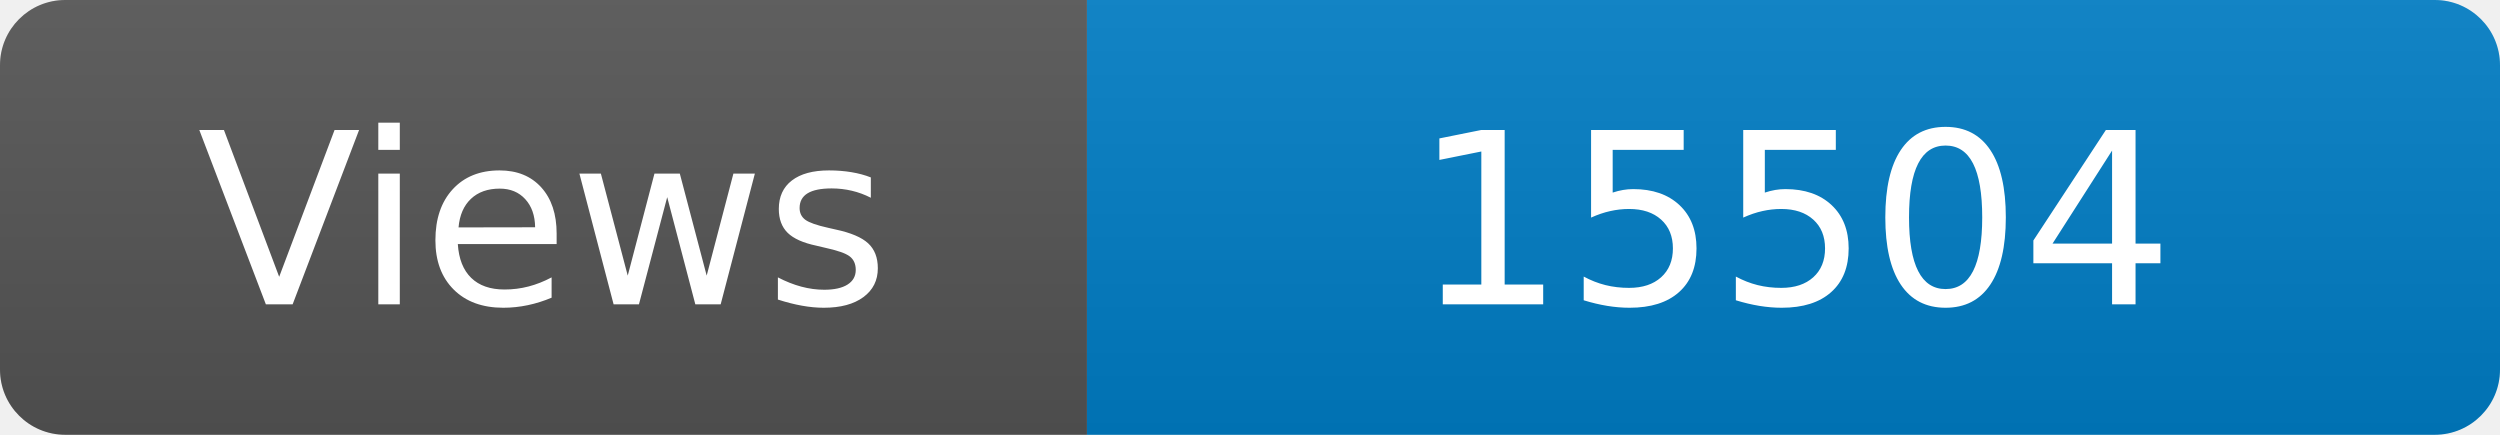
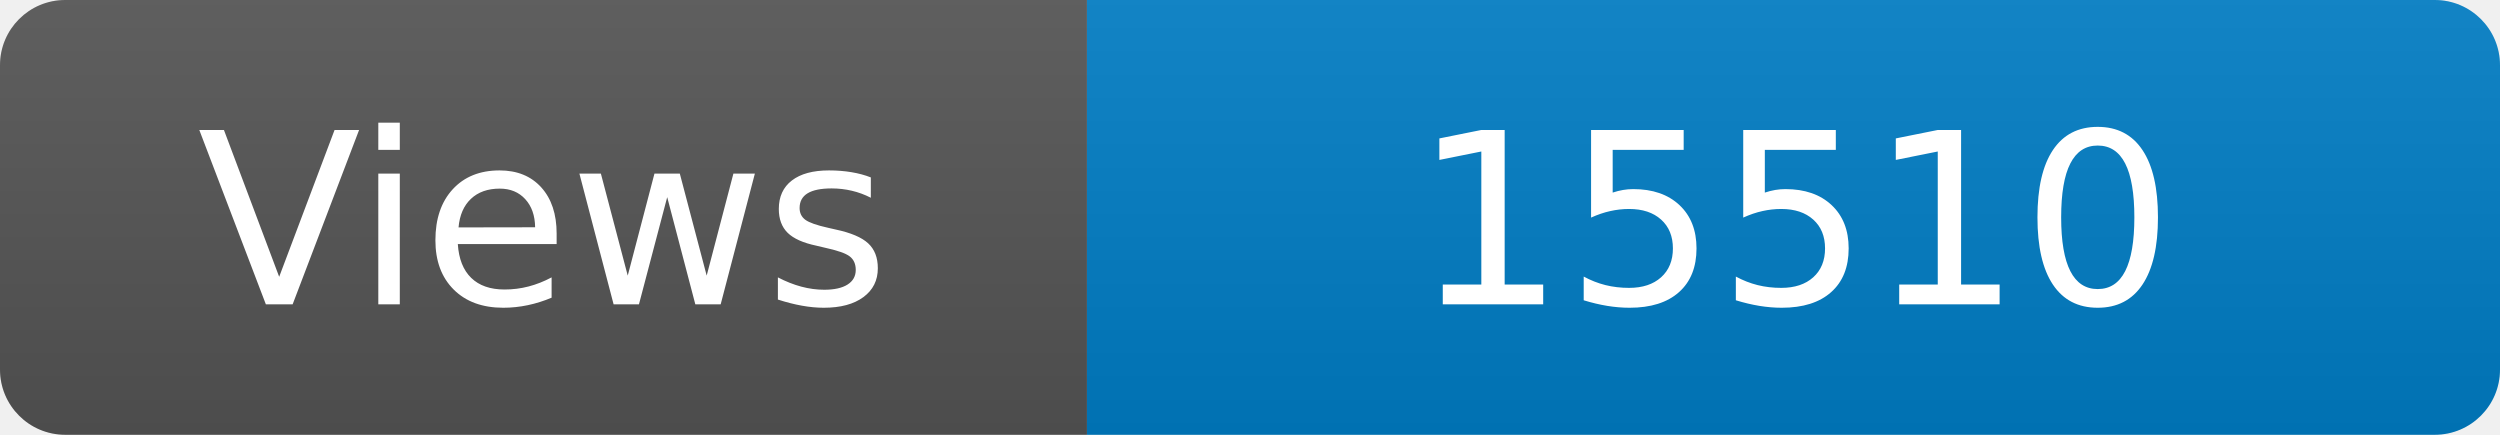
<svg xmlns="http://www.w3.org/2000/svg" width="115" height="20" role="img" aria-label="Maintained?: yes">
  <linearGradient id="s" x2="0" y2="100%">
    <stop offset="0" stop-color="#bbb" stop-opacity=".1" />
    <stop offset="1" stop-opacity=".1" />
  </linearGradient>
  <clipPath id="r">
    <rect width="115" height="20" rx="3" fill="#fff" />
  </clipPath>
  <g clip-path="url(#r)">
    <rect width="50" height="20" fill="#555" />
    <rect x="50" width="160" height="20" fill="#007ec6" />
    <rect width="115" height="20" fill="url(#s)" />
  </g>
  <g fill="#fff" text-anchor="middle" font-family="Verdana,Geneva,DejaVu Sans,sans-serif" font-size="110">
    <text x="250" y="140" transform="scale(.1)" fill="#fff">Views</text>
-     <text x="825" y="140" transform="scale(.1)" fill="#fff">15504</text>
+     <text x="825" y="140" transform="scale(.1)" fill="#fff">15510</text>
  </g>
</svg>
